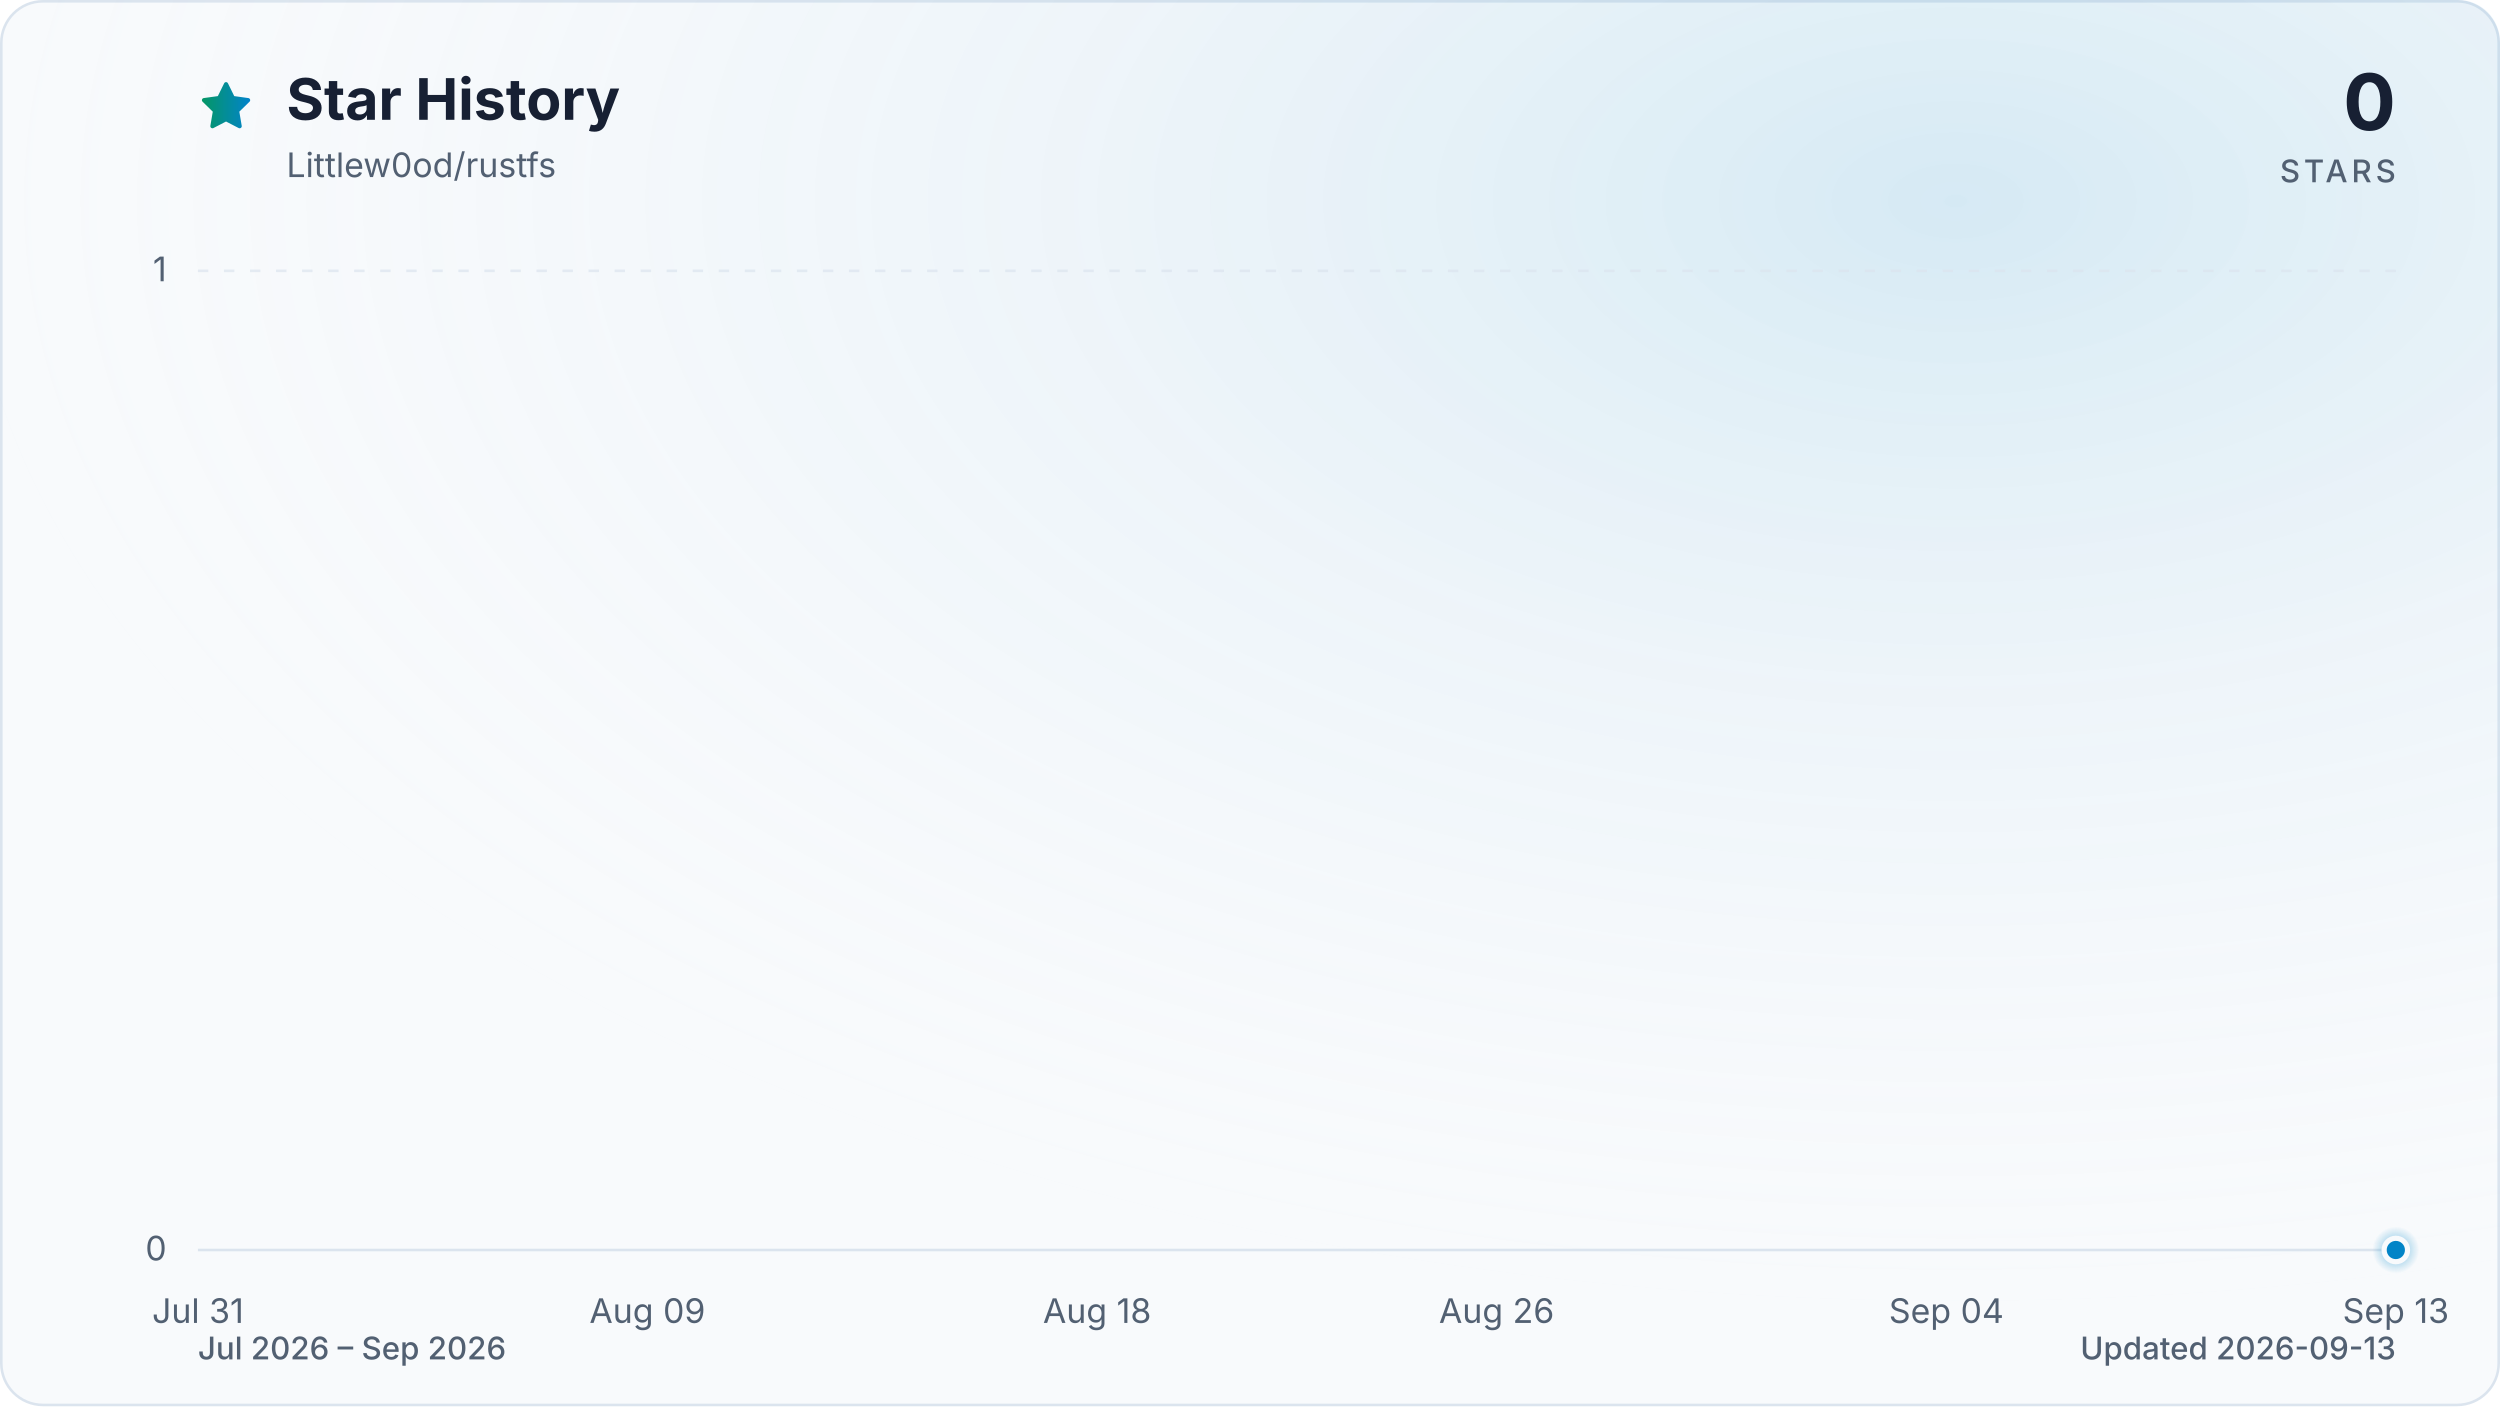
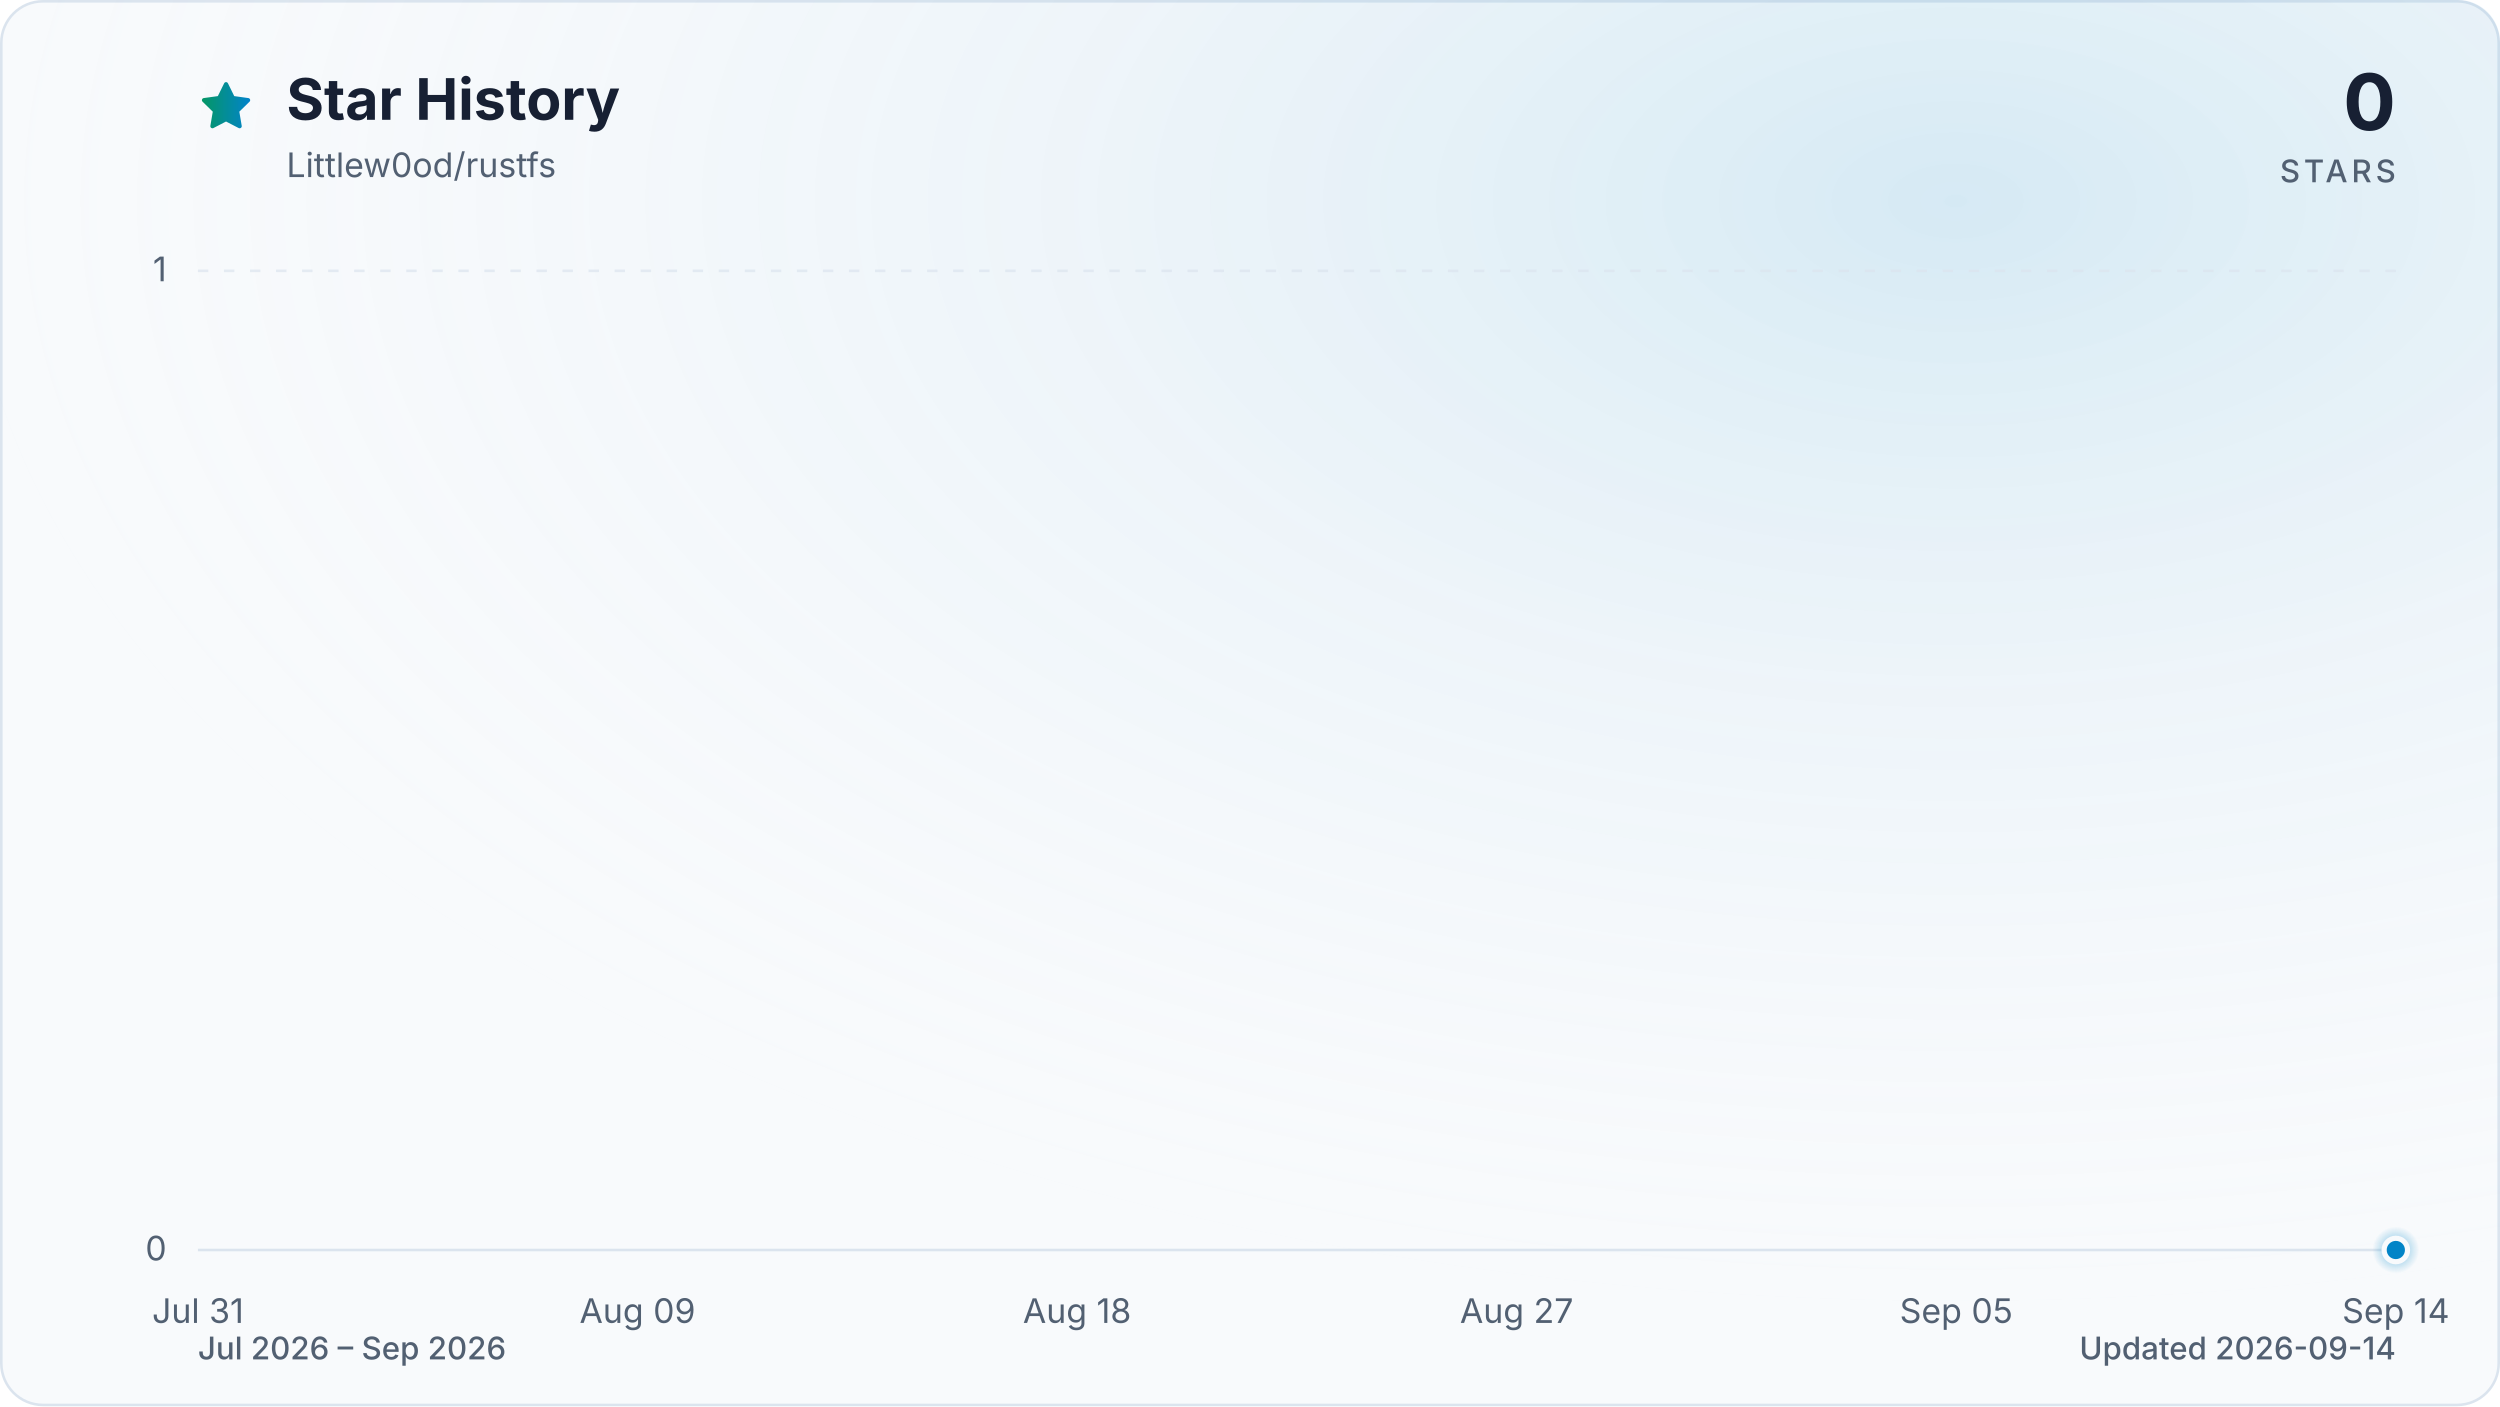
<svg xmlns="http://www.w3.org/2000/svg" viewBox="0 0 960 540" role="img" aria-labelledby="title description" data-style="gradient" data-variant="glow" data-animated="true">
  <defs>
    <linearGradient id="trend" x1="0" y1="0" x2="1" y2="0">
      <stop offset="0%" stop-color="#059669" />
      <stop offset="100%" stop-color="#0284c7" />
    </linearGradient>
    <linearGradient id="area" x1="0" y1="0" x2="0" y2="1">
      <stop offset="0%" stop-color="#059669" stop-opacity="0.30" />
      <stop offset="55%" stop-color="#0284c7" stop-opacity="0.10" />
      <stop offset="100%" stop-color="#0284c7" stop-opacity="0.01" />
    </linearGradient>
    <radialGradient id="marker-halo" cx="50%" cy="50%" r="50%">
      <stop offset="0%" stop-color="#0284c7" stop-opacity="0.55" />
      <stop offset="100%" stop-color="#0284c7" stop-opacity="0" />
    </radialGradient>
    <radialGradient id="surface-glow" cx="78%" cy="14%" r="80%">
      <stop offset="0%" stop-color="#0284c7" stop-opacity="0.14" />
      <stop offset="100%" stop-color="#f8fafc" stop-opacity="0" />
    </radialGradient>
    <filter id="trend-glow" x="-20%" y="-20%" width="140%" height="140%">
      <feGaussianBlur stdDeviation="7" />
    </filter>
  </defs>
  <style>
.trend-enter{transform-box:fill-box;transform-origin:center;animation:trend-enter 520ms cubic-bezier(0.16,1,0.3,1)}
.marker-enter{transform-box:fill-box;transform-origin:center;animation:marker-enter 320ms cubic-bezier(0.16,1,0.3,1) 200ms both}
.marker-pulse{transform-box:fill-box;transform-origin:center;animation:marker-pulse 2.6s ease-out infinite}
@keyframes trend-enter{from{opacity:.35;transform:translateY(10px)}to{opacity:1;transform:translateY(0)}}
@keyframes marker-enter{from{opacity:0;transform:scale(.4)}to{opacity:1;transform:scale(1)}}
@keyframes marker-pulse{0%{opacity:.5;transform:scale(.7)}70%,100%{opacity:0;transform:scale(2.1)}}
@media (prefers-reduced-motion:reduce){.trend-enter,.marker-enter,.marker-pulse{animation:none!important}}
@media (prefers-reduced-motion:reduce){.marker-pulse{opacity:0}}
</style>
  <rect x="0.5" y="0.5" width="959" height="539" fill="#f8fafc" stroke="#dbe4ee" stroke-width="1" rx="16" />
  <rect width="960" height="540" fill="url(#surface-glow)" rx="16" />
  <path d="M12 2.6l2.9 5.9 6.5.9-4.7 4.6 1.1 6.5-5.8-3-5.8 3 1.1-6.5-4.7-4.6 6.5-.9L12 2.6Z" transform="translate(76 30) scale(.9)" fill="url(#trend)" stroke="url(#trend)" stroke-width="1.8" stroke-linejoin="round" aria-hidden="true" />
  <text x="110" y="46" fill="#172033" font-family="ui-sans-serif, system-ui, -apple-system, BlinkMacSystemFont, 'Segoe UI', sans-serif" font-size="22" font-weight="700">Star History</text>
  <text x="110" y="68" fill="#526072" font-family="ui-sans-serif, system-ui, -apple-system, BlinkMacSystemFont, 'Segoe UI', sans-serif" font-size="13">Littlew0od/rustfs</text>
  <text x="920" y="50" fill="#172033" font-family="ui-sans-serif, system-ui, -apple-system, BlinkMacSystemFont, 'Segoe UI', sans-serif" font-size="30" font-weight="700" text-anchor="end">0</text>
  <text x="920" y="70" fill="#526072" font-family="ui-sans-serif, system-ui, -apple-system, BlinkMacSystemFont, 'Segoe UI', sans-serif" font-size="12" font-weight="500" letter-spacing="1.5" text-anchor="end">STARS</text>
  <line x1="76" y1="480.0" x2="920" y2="480.0" stroke="#dbe4ee" stroke-width="1" stroke-dasharray="0" opacity="1" />
  <text x="64" y="484.0" fill="#526072" font-family="ui-sans-serif, system-ui, -apple-system, BlinkMacSystemFont, 'Segoe UI', sans-serif" font-size="13" text-anchor="end">0</text>
  <line x1="76" y1="104.0" x2="920" y2="104.0" stroke="#dbe4ee" stroke-width="1" stroke-dasharray="4 6" opacity="0.7" />
  <text x="64" y="108.0" fill="#526072" font-family="ui-sans-serif, system-ui, -apple-system, BlinkMacSystemFont, 'Segoe UI', sans-serif" font-size="13" text-anchor="end">1</text>
  <text x="76.0" y="508" fill="#526072" font-family="ui-sans-serif, system-ui, -apple-system, BlinkMacSystemFont, 'Segoe UI', sans-serif" font-size="13" text-anchor="middle">Jul 31</text>
-   <text x="248.6" y="508" fill="#526072" font-family="ui-sans-serif, system-ui, -apple-system, BlinkMacSystemFont, 'Segoe UI', sans-serif" font-size="13" text-anchor="middle">Aug 09</text>
-   <text x="421.3" y="508" fill="#526072" font-family="ui-sans-serif, system-ui, -apple-system, BlinkMacSystemFont, 'Segoe UI', sans-serif" font-size="13" text-anchor="middle">Aug 18</text>
-   <text x="574.7" y="508" fill="#526072" font-family="ui-sans-serif, system-ui, -apple-system, BlinkMacSystemFont, 'Segoe UI', sans-serif" font-size="13" text-anchor="middle">Aug 26</text>
-   <text x="747.4" y="508" fill="#526072" font-family="ui-sans-serif, system-ui, -apple-system, BlinkMacSystemFont, 'Segoe UI', sans-serif" font-size="13" text-anchor="middle">Sep 04</text>
-   <text x="920.0" y="508" fill="#526072" font-family="ui-sans-serif, system-ui, -apple-system, BlinkMacSystemFont, 'Segoe UI', sans-serif" font-size="13" text-anchor="middle">Sep 13</text>
+   <text x="244.8" y="508" fill="#526072" font-family="ui-sans-serif, system-ui, -apple-system, BlinkMacSystemFont, 'Segoe UI', sans-serif" font-size="13" text-anchor="middle">Aug 09</text>
+   <text x="413.6" y="508" fill="#526072" font-family="ui-sans-serif, system-ui, -apple-system, BlinkMacSystemFont, 'Segoe UI', sans-serif" font-size="13" text-anchor="middle">Aug 18</text>
+   <text x="582.4" y="508" fill="#526072" font-family="ui-sans-serif, system-ui, -apple-system, BlinkMacSystemFont, 'Segoe UI', sans-serif" font-size="13" text-anchor="middle">Aug 27</text>
+   <text x="751.2" y="508" fill="#526072" font-family="ui-sans-serif, system-ui, -apple-system, BlinkMacSystemFont, 'Segoe UI', sans-serif" font-size="13" text-anchor="middle">Sep 05</text>
+   <text x="920.0" y="508" fill="#526072" font-family="ui-sans-serif, system-ui, -apple-system, BlinkMacSystemFont, 'Segoe UI', sans-serif" font-size="13" text-anchor="middle">Sep 14</text>
  <g class="trend-enter">
-     <path d="M 76.0 480.0 C 82.4 480.0, 88.8 480.0, 95.2 480.0 C 101.6 480.0, 108.0 480.0, 114.4 480.0 C 120.8 480.0, 127.2 480.0, 133.5 480.0 C 139.9 480.0, 146.3 480.0, 152.7 480.0 C 159.1 480.0, 165.5 480.0, 171.9 480.0 C 178.3 480.0, 184.7 480.0, 191.1 480.0 C 197.5 480.0, 203.9 480.0, 210.3 480.0 C 216.7 480.0, 223.1 480.0, 229.5 480.0 C 235.8 480.0, 242.2 480.0, 248.6 480.0 C 255.0 480.0, 261.4 480.0, 267.8 480.0 C 274.2 480.0, 280.6 480.0, 287.0 480.0 C 293.4 480.0, 299.8 480.0, 306.2 480.0 C 312.6 480.0, 319.0 480.0, 325.4 480.0 C 331.8 480.0, 338.2 480.0, 344.5 480.0 C 350.9 480.0, 357.3 480.0, 363.7 480.0 C 370.1 480.0, 376.5 480.0, 382.9 480.0 C 389.3 480.0, 395.7 480.0, 402.1 480.0 C 408.5 480.0, 414.9 480.0, 421.3 480.0 C 427.7 480.0, 434.1 480.0, 440.5 480.0 C 446.8 480.0, 453.2 480.0, 459.6 480.0 C 466.0 480.0, 472.4 480.0, 478.8 480.0 C 485.2 480.0, 491.6 480.0, 498.0 480.0 C 504.4 480.0, 510.8 480.0, 517.2 480.0 C 523.6 480.0, 530.0 480.0, 536.4 480.0 C 542.8 480.0, 549.2 480.0, 555.5 480.0 C 561.9 480.0, 568.3 480.0, 574.7 480.0 C 581.1 480.0, 587.5 480.0, 593.9 480.0 C 600.3 480.0, 606.7 480.0, 613.1 480.0 C 619.5 480.0, 625.9 480.0, 632.3 480.0 C 638.7 480.0, 645.1 480.0, 651.5 480.0 C 657.8 480.0, 664.2 480.0, 670.6 480.0 C 677.0 480.0, 683.4 480.0, 689.8 480.0 C 696.2 480.0, 702.6 480.0, 709.0 480.0 C 715.4 480.0, 721.8 480.0, 728.2 480.0 C 734.6 480.0, 741.0 480.0, 747.4 480.0 C 753.8 480.0, 760.2 480.0, 766.5 480.0 C 772.9 480.0, 779.3 480.0, 785.7 480.0 C 792.1 480.0, 798.5 480.0, 804.9 480.0 C 811.3 480.0, 817.7 480.0, 824.1 480.0 C 830.5 480.0, 836.9 480.0, 843.3 480.0 C 849.7 480.0, 856.1 480.0, 862.5 480.0 C 868.8 480.0, 875.2 480.0, 881.6 480.0 C 888.0 480.0, 894.4 480.0, 900.8 480.0 C 907.2 480.0, 913.6 480.0, 920.0 480.0 L 920.0 480.0 L 76.0 480.0 Z" fill="url(#area)" />
-     <path d="M 76.0 480.0 C 82.4 480.0, 88.8 480.0, 95.2 480.0 C 101.6 480.0, 108.0 480.0, 114.4 480.0 C 120.8 480.0, 127.2 480.0, 133.5 480.0 C 139.9 480.0, 146.3 480.0, 152.7 480.0 C 159.1 480.0, 165.5 480.0, 171.9 480.0 C 178.3 480.0, 184.7 480.0, 191.1 480.0 C 197.5 480.0, 203.9 480.0, 210.3 480.0 C 216.7 480.0, 223.1 480.0, 229.5 480.0 C 235.8 480.0, 242.2 480.0, 248.6 480.0 C 255.0 480.0, 261.4 480.0, 267.8 480.0 C 274.2 480.0, 280.6 480.0, 287.0 480.0 C 293.4 480.0, 299.8 480.0, 306.2 480.0 C 312.6 480.0, 319.0 480.0, 325.4 480.0 C 331.8 480.0, 338.2 480.0, 344.5 480.0 C 350.9 480.0, 357.3 480.0, 363.7 480.0 C 370.1 480.0, 376.5 480.0, 382.9 480.0 C 389.3 480.0, 395.7 480.0, 402.1 480.0 C 408.5 480.0, 414.9 480.0, 421.3 480.0 C 427.7 480.0, 434.1 480.0, 440.5 480.0 C 446.8 480.0, 453.2 480.0, 459.6 480.0 C 466.0 480.0, 472.4 480.0, 478.8 480.0 C 485.2 480.0, 491.6 480.0, 498.0 480.0 C 504.4 480.0, 510.8 480.0, 517.2 480.0 C 523.6 480.0, 530.0 480.0, 536.4 480.0 C 542.8 480.0, 549.2 480.0, 555.5 480.0 C 561.9 480.0, 568.3 480.0, 574.7 480.0 C 581.1 480.0, 587.5 480.0, 593.9 480.0 C 600.3 480.0, 606.7 480.0, 613.1 480.0 C 619.5 480.0, 625.9 480.0, 632.3 480.0 C 638.7 480.0, 645.1 480.0, 651.5 480.0 C 657.8 480.0, 664.2 480.0, 670.6 480.0 C 677.0 480.0, 683.4 480.0, 689.8 480.0 C 696.2 480.0, 702.6 480.0, 709.0 480.0 C 715.4 480.0, 721.8 480.0, 728.2 480.0 C 734.6 480.0, 741.0 480.0, 747.4 480.0 C 753.8 480.0, 760.2 480.0, 766.5 480.0 C 772.9 480.0, 779.3 480.0, 785.7 480.0 C 792.1 480.0, 798.5 480.0, 804.9 480.0 C 811.3 480.0, 817.7 480.0, 824.1 480.0 C 830.5 480.0, 836.9 480.0, 843.3 480.0 C 849.7 480.0, 856.1 480.0, 862.5 480.0 C 868.8 480.0, 875.2 480.0, 881.6 480.0 C 888.0 480.0, 894.4 480.0, 900.8 480.0 C 907.2 480.0, 913.6 480.0, 920.0 480.0" fill="none" stroke="url(#trend)" stroke-width="12" stroke-linecap="round" stroke-linejoin="round" opacity="0.16" filter="url(#trend-glow)" />
-     <path d="M 76.0 480.0 C 82.4 480.0, 88.8 480.0, 95.2 480.0 C 101.6 480.0, 108.0 480.0, 114.4 480.0 C 120.8 480.0, 127.2 480.0, 133.5 480.0 C 139.9 480.0, 146.3 480.0, 152.7 480.0 C 159.1 480.0, 165.5 480.0, 171.9 480.0 C 178.3 480.0, 184.7 480.0, 191.1 480.0 C 197.5 480.0, 203.9 480.0, 210.3 480.0 C 216.7 480.0, 223.1 480.0, 229.5 480.0 C 235.8 480.0, 242.2 480.0, 248.6 480.0 C 255.0 480.0, 261.4 480.0, 267.8 480.0 C 274.2 480.0, 280.6 480.0, 287.0 480.0 C 293.4 480.0, 299.8 480.0, 306.2 480.0 C 312.6 480.0, 319.0 480.0, 325.4 480.0 C 331.8 480.0, 338.2 480.0, 344.5 480.0 C 350.9 480.0, 357.3 480.0, 363.7 480.0 C 370.1 480.0, 376.5 480.0, 382.9 480.0 C 389.3 480.0, 395.7 480.0, 402.1 480.0 C 408.5 480.0, 414.9 480.0, 421.3 480.0 C 427.7 480.0, 434.1 480.0, 440.5 480.0 C 446.8 480.0, 453.2 480.0, 459.6 480.0 C 466.0 480.0, 472.4 480.0, 478.8 480.0 C 485.2 480.0, 491.6 480.0, 498.0 480.0 C 504.4 480.0, 510.8 480.0, 517.2 480.0 C 523.6 480.0, 530.0 480.0, 536.4 480.0 C 542.8 480.0, 549.2 480.0, 555.5 480.0 C 561.9 480.0, 568.3 480.0, 574.7 480.0 C 581.1 480.0, 587.5 480.0, 593.9 480.0 C 600.3 480.0, 606.7 480.0, 613.1 480.0 C 619.5 480.0, 625.9 480.0, 632.3 480.0 C 638.7 480.0, 645.1 480.0, 651.5 480.0 C 657.8 480.0, 664.2 480.0, 670.6 480.0 C 677.0 480.0, 683.4 480.0, 689.8 480.0 C 696.2 480.0, 702.6 480.0, 709.0 480.0 C 715.4 480.0, 721.8 480.0, 728.2 480.0 C 734.6 480.0, 741.0 480.0, 747.4 480.0 C 753.8 480.0, 760.2 480.0, 766.5 480.0 C 772.9 480.0, 779.3 480.0, 785.7 480.0 C 792.1 480.0, 798.5 480.0, 804.9 480.0 C 811.3 480.0, 817.7 480.0, 824.1 480.0 C 830.5 480.0, 836.9 480.0, 843.3 480.0 C 849.7 480.0, 856.1 480.0, 862.5 480.0 C 868.8 480.0, 875.2 480.0, 881.6 480.0 C 888.0 480.0, 894.4 480.0, 900.8 480.0 C 907.2 480.0, 913.6 480.0, 920.0 480.0" fill="none" stroke="url(#trend)" stroke-width="3" stroke-linecap="round" stroke-linejoin="round" />
+     <path d="M 76.0 480.0 C 82.3 480.0, 88.5 480.0, 94.8 480.0 C 101.0 480.0, 107.3 480.0, 113.5 480.0 C 119.8 480.0, 126.0 480.0, 132.3 480.0 C 138.5 480.0, 144.8 480.0, 151.0 480.0 C 157.3 480.0, 163.5 480.0, 169.8 480.0 C 176.0 480.0, 182.3 480.0, 188.5 480.0 C 194.8 480.0, 201.0 480.0, 207.3 480.0 C 213.5 480.0, 219.8 480.0, 226.0 480.0 C 232.3 480.0, 238.5 480.0, 244.8 480.0 C 251.1 480.0, 257.3 480.0, 263.6 480.0 C 269.8 480.0, 276.1 480.0, 282.3 480.0 C 288.6 480.0, 294.8 480.0, 301.1 480.0 C 307.3 480.0, 313.6 480.0, 319.8 480.0 C 326.1 480.0, 332.3 480.0, 338.6 480.0 C 344.8 480.0, 351.1 480.0, 357.3 480.0 C 363.6 480.0, 369.8 480.0, 376.1 480.0 C 382.3 480.0, 388.6 480.0, 394.8 480.0 C 401.1 480.0, 407.3 480.0, 413.6 480.0 C 419.9 480.0, 426.1 480.0, 432.4 480.0 C 438.6 480.0, 444.9 480.0, 451.1 480.0 C 457.4 480.0, 463.6 480.0, 469.9 480.0 C 476.1 480.0, 482.4 480.0, 488.6 480.0 C 494.9 480.0, 501.1 480.0, 507.4 480.0 C 513.6 480.0, 519.9 480.0, 526.1 480.0 C 532.4 480.0, 538.6 480.0, 544.9 480.0 C 551.1 480.0, 557.4 480.0, 563.6 480.0 C 569.9 480.0, 576.1 480.0, 582.4 480.0 C 588.7 480.0, 594.9 480.0, 601.2 480.0 C 607.4 480.0, 613.7 480.0, 619.9 480.0 C 626.2 480.0, 632.4 480.0, 638.7 480.0 C 644.9 480.0, 651.2 480.0, 657.4 480.0 C 663.7 480.0, 669.9 480.0, 676.2 480.0 C 682.4 480.0, 688.7 480.0, 694.9 480.0 C 701.2 480.0, 707.4 480.0, 713.7 480.0 C 719.9 480.0, 726.2 480.0, 732.4 480.0 C 738.7 480.0, 744.9 480.0, 751.2 480.0 C 757.5 480.0, 763.7 480.0, 770.0 480.0 C 776.2 480.0, 782.5 480.0, 788.7 480.0 C 795.0 480.0, 801.2 480.0, 807.5 480.0 C 813.7 480.0, 820.0 480.0, 826.2 480.0 C 832.5 480.0, 838.7 480.0, 845.0 480.0 C 851.2 480.0, 857.5 480.0, 863.7 480.0 C 870.0 480.0, 876.2 480.0, 882.5 480.0 C 888.7 480.0, 895.0 480.0, 901.2 480.0 C 907.5 480.0, 913.7 480.0, 920.0 480.0 L 920.0 480.0 L 76.0 480.0 Z" fill="url(#area)" />
+     <path d="M 76.0 480.0 C 82.3 480.0, 88.5 480.0, 94.8 480.0 C 101.0 480.0, 107.3 480.0, 113.5 480.0 C 119.8 480.0, 126.0 480.0, 132.3 480.0 C 138.5 480.0, 144.8 480.0, 151.0 480.0 C 157.3 480.0, 163.5 480.0, 169.8 480.0 C 176.0 480.0, 182.3 480.0, 188.5 480.0 C 194.8 480.0, 201.0 480.0, 207.3 480.0 C 213.5 480.0, 219.8 480.0, 226.0 480.0 C 232.3 480.0, 238.5 480.0, 244.8 480.0 C 251.1 480.0, 257.3 480.0, 263.6 480.0 C 269.8 480.0, 276.1 480.0, 282.3 480.0 C 288.6 480.0, 294.8 480.0, 301.1 480.0 C 307.3 480.0, 313.6 480.0, 319.8 480.0 C 326.1 480.0, 332.3 480.0, 338.6 480.0 C 344.8 480.0, 351.1 480.0, 357.3 480.0 C 363.6 480.0, 369.8 480.0, 376.1 480.0 C 382.3 480.0, 388.6 480.0, 394.8 480.0 C 401.1 480.0, 407.3 480.0, 413.6 480.0 C 419.9 480.0, 426.1 480.0, 432.4 480.0 C 438.6 480.0, 444.9 480.0, 451.1 480.0 C 457.4 480.0, 463.6 480.0, 469.9 480.0 C 476.1 480.0, 482.4 480.0, 488.6 480.0 C 494.9 480.0, 501.1 480.0, 507.4 480.0 C 513.6 480.0, 519.9 480.0, 526.1 480.0 C 532.4 480.0, 538.6 480.0, 544.9 480.0 C 551.1 480.0, 557.4 480.0, 563.6 480.0 C 569.9 480.0, 576.1 480.0, 582.4 480.0 C 588.7 480.0, 594.9 480.0, 601.2 480.0 C 607.4 480.0, 613.7 480.0, 619.9 480.0 C 626.2 480.0, 632.4 480.0, 638.7 480.0 C 644.9 480.0, 651.2 480.0, 657.4 480.0 C 663.7 480.0, 669.9 480.0, 676.2 480.0 C 682.4 480.0, 688.7 480.0, 694.9 480.0 C 701.2 480.0, 707.4 480.0, 713.7 480.0 C 719.9 480.0, 726.2 480.0, 732.4 480.0 C 738.7 480.0, 744.9 480.0, 751.2 480.0 C 757.5 480.0, 763.7 480.0, 770.0 480.0 C 776.2 480.0, 782.5 480.0, 788.7 480.0 C 795.0 480.0, 801.2 480.0, 807.5 480.0 C 813.7 480.0, 820.0 480.0, 826.2 480.0 C 832.5 480.0, 838.7 480.0, 845.0 480.0 C 851.2 480.0, 857.5 480.0, 863.7 480.0 C 870.0 480.0, 876.2 480.0, 882.5 480.0 C 888.7 480.0, 895.0 480.0, 901.2 480.0 C 907.5 480.0, 913.7 480.0, 920.0 480.0" fill="none" stroke="url(#trend)" stroke-width="12" stroke-linecap="round" stroke-linejoin="round" opacity="0.16" filter="url(#trend-glow)" />
+     <path d="M 76.0 480.0 C 82.3 480.0, 88.5 480.0, 94.8 480.0 C 101.0 480.0, 107.3 480.0, 113.5 480.0 C 119.8 480.0, 126.0 480.0, 132.3 480.0 C 138.5 480.0, 144.8 480.0, 151.0 480.0 C 157.3 480.0, 163.5 480.0, 169.8 480.0 C 176.0 480.0, 182.3 480.0, 188.5 480.0 C 194.8 480.0, 201.0 480.0, 207.3 480.0 C 213.5 480.0, 219.8 480.0, 226.0 480.0 C 232.3 480.0, 238.5 480.0, 244.8 480.0 C 251.1 480.0, 257.3 480.0, 263.6 480.0 C 269.8 480.0, 276.1 480.0, 282.3 480.0 C 288.6 480.0, 294.8 480.0, 301.1 480.0 C 307.3 480.0, 313.6 480.0, 319.8 480.0 C 326.1 480.0, 332.3 480.0, 338.6 480.0 C 344.8 480.0, 351.1 480.0, 357.3 480.0 C 363.6 480.0, 369.8 480.0, 376.1 480.0 C 382.3 480.0, 388.6 480.0, 394.8 480.0 C 401.1 480.0, 407.3 480.0, 413.6 480.0 C 419.9 480.0, 426.1 480.0, 432.4 480.0 C 438.6 480.0, 444.9 480.0, 451.1 480.0 C 457.4 480.0, 463.6 480.0, 469.9 480.0 C 476.1 480.0, 482.4 480.0, 488.6 480.0 C 494.9 480.0, 501.1 480.0, 507.4 480.0 C 513.6 480.0, 519.9 480.0, 526.1 480.0 C 532.4 480.0, 538.6 480.0, 544.9 480.0 C 551.1 480.0, 557.4 480.0, 563.6 480.0 C 569.9 480.0, 576.1 480.0, 582.4 480.0 C 588.7 480.0, 594.9 480.0, 601.2 480.0 C 607.4 480.0, 613.7 480.0, 619.9 480.0 C 626.2 480.0, 632.4 480.0, 638.7 480.0 C 644.9 480.0, 651.2 480.0, 657.4 480.0 C 663.7 480.0, 669.9 480.0, 676.2 480.0 C 682.4 480.0, 688.7 480.0, 694.9 480.0 C 701.2 480.0, 707.4 480.0, 713.7 480.0 C 719.9 480.0, 726.2 480.0, 732.4 480.0 C 738.7 480.0, 744.9 480.0, 751.2 480.0 C 757.5 480.0, 763.7 480.0, 770.0 480.0 C 776.2 480.0, 782.5 480.0, 788.7 480.0 C 795.0 480.0, 801.2 480.0, 807.5 480.0 C 813.7 480.0, 820.0 480.0, 826.2 480.0 C 832.5 480.0, 838.7 480.0, 845.0 480.0 C 851.2 480.0, 857.5 480.0, 863.7 480.0 C 870.0 480.0, 876.2 480.0, 882.5 480.0 C 888.7 480.0, 895.0 480.0, 901.2 480.0 C 907.5 480.0, 913.7 480.0, 920.0 480.0" fill="none" stroke="url(#trend)" stroke-width="3" stroke-linecap="round" stroke-linejoin="round" />
  </g>
  <g class="marker-enter">
    <circle class="marker-pulse" cx="920.0" cy="480.0" r="9" fill="url(#marker-halo)" />
    <circle cx="920.0" cy="480.0" r="4.5" fill="#0284c7" stroke="#f8fafc" stroke-width="2" />
  </g>
  <text x="76" y="522" fill="#526072" font-family="ui-sans-serif, system-ui, -apple-system, BlinkMacSystemFont, 'Segoe UI', sans-serif" font-size="12" font-weight="500">Jul 2026 – Sep 2026</text>
-   <text x="920" y="522" fill="#526072" font-family="ui-sans-serif, system-ui, -apple-system, BlinkMacSystemFont, 'Segoe UI', sans-serif" font-size="12" font-weight="500" text-anchor="end">Updated 2026-09-13</text>
+   <text x="920" y="522" fill="#526072" font-family="ui-sans-serif, system-ui, -apple-system, BlinkMacSystemFont, 'Segoe UI', sans-serif" font-size="12" font-weight="500" text-anchor="end">Updated 2026-09-14</text>
</svg>
